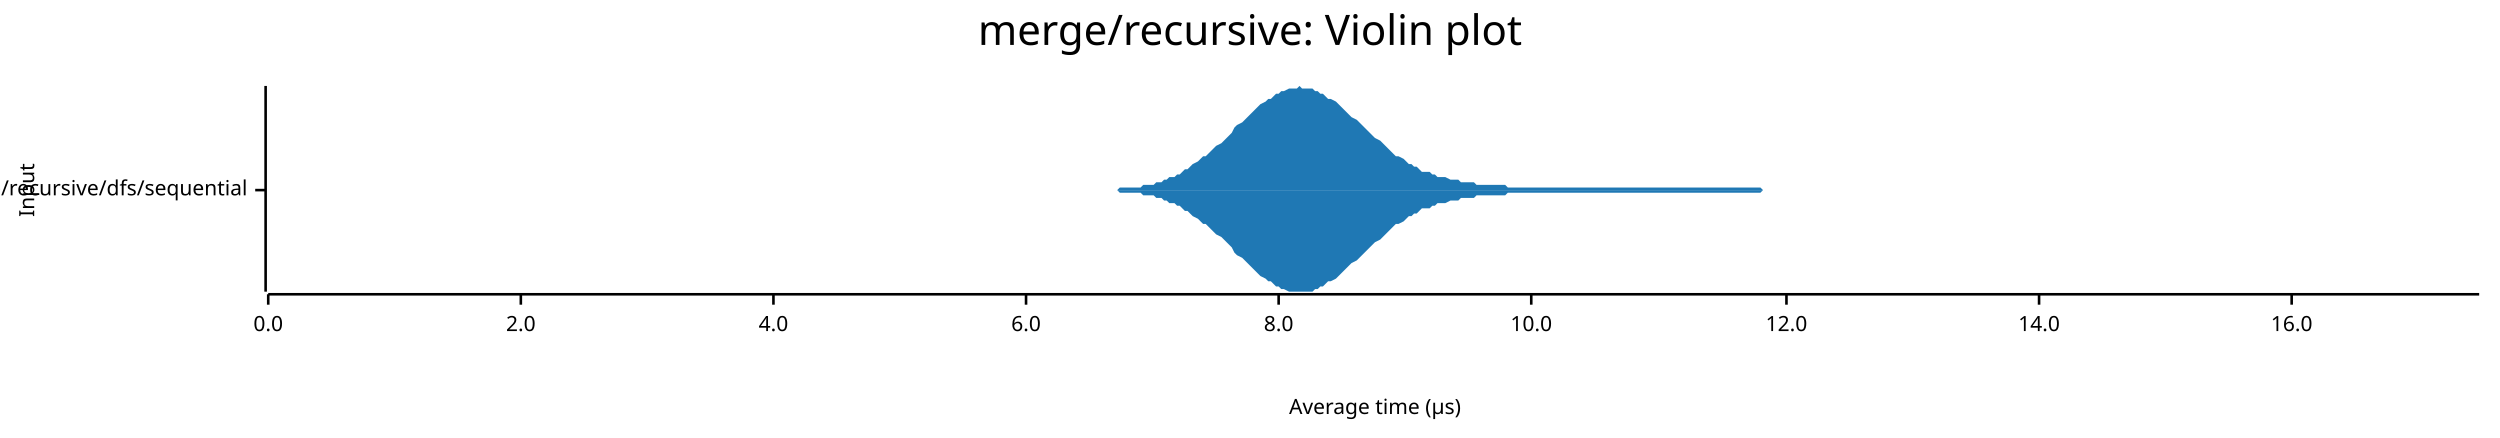
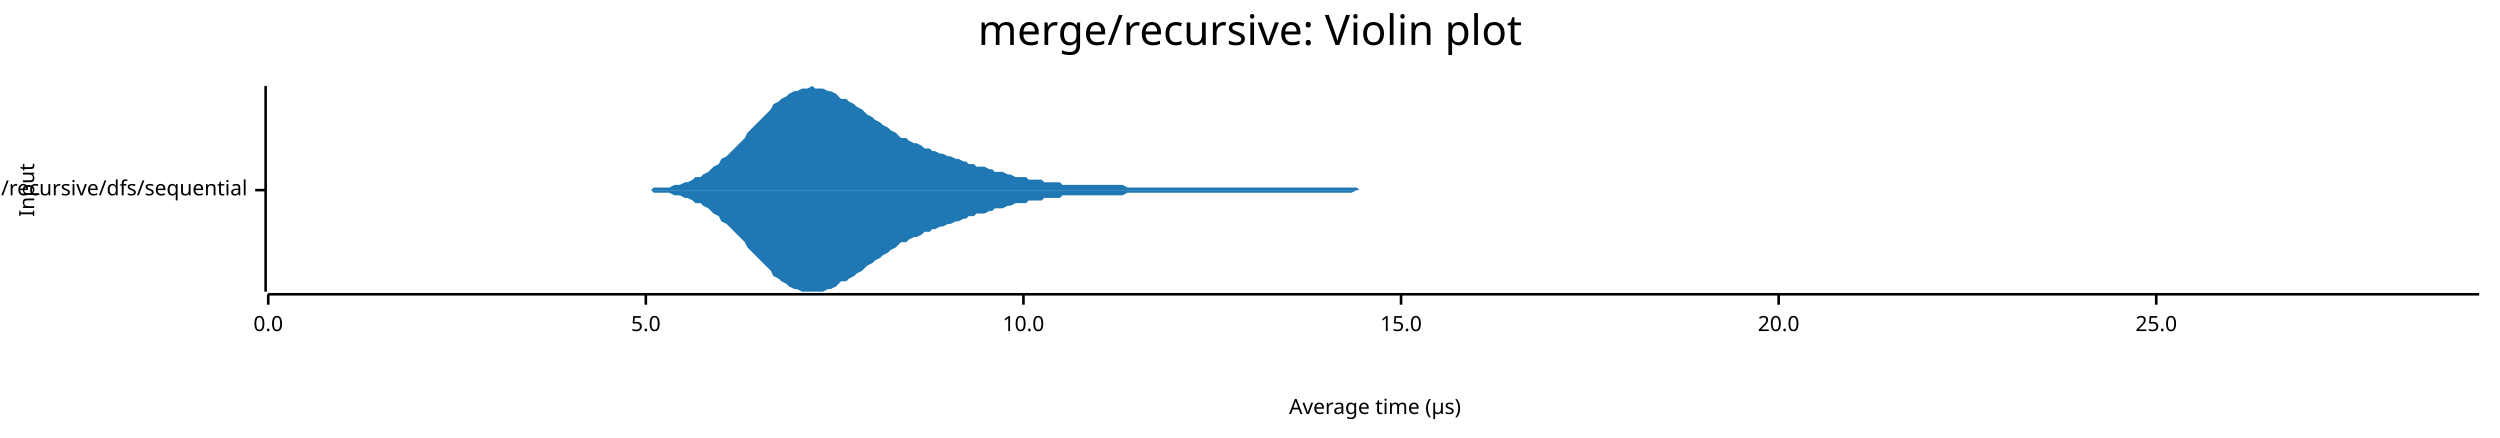
<svg xmlns="http://www.w3.org/2000/svg" width="960" height="168" viewBox="0 0 960 168">
  <text x="480" y="5" dy="0.76em" text-anchor="middle" font-family="sans-serif" font-size="16.129" opacity="1" fill="#000000">
merge/recursive: Violin plot
</text>
  <text x="7" y="73" dy="0.76em" text-anchor="middle" font-family="sans-serif" font-size="8.065" opacity="1" fill="#000000" transform="rotate(270, 7, 73)">
Input
</text>
  <text x="528" y="161" dy="-0.5ex" text-anchor="middle" font-family="sans-serif" font-size="8.065" opacity="1" fill="#000000">
Average time (µs)
</text>
  <polyline fill="none" opacity="1" stroke="#000000" stroke-width="1" points="102,33 102,112 " />
  <text x="95" y="73" dy="0.5ex" text-anchor="end" font-family="sans-serif" font-size="8.065" opacity="1" fill="#000000">
merge/recursive/dfs/sequential
</text>
  <polyline fill="none" opacity="1" stroke="#000000" stroke-width="1" points="98,73 102,73 " />
  <polyline fill="none" opacity="1" stroke="#000000" stroke-width="1" points="103,113 952,113 " />
  <text x="103" y="121" dy="0.76em" text-anchor="middle" font-family="sans-serif" font-size="8.065" opacity="1" fill="#000000">
0.0
</text>
  <polyline fill="none" opacity="1" stroke="#000000" stroke-width="1" points="103,113 103,117 " />
-   <text x="200" y="121" dy="0.76em" text-anchor="middle" font-family="sans-serif" font-size="8.065" opacity="1" fill="#000000">
- 2.0
+   <text x="248" y="121" dy="0.76em" text-anchor="middle" font-family="sans-serif" font-size="8.065" opacity="1" fill="#000000">
+ 5.0
</text>
-   <polyline fill="none" opacity="1" stroke="#000000" stroke-width="1" points="200,113 200,117 " />
-   <text x="297" y="121" dy="0.76em" text-anchor="middle" font-family="sans-serif" font-size="8.065" opacity="1" fill="#000000">
- 4.0
- </text>
-   <polyline fill="none" opacity="1" stroke="#000000" stroke-width="1" points="297,113 297,117 " />
-   <text x="394" y="121" dy="0.76em" text-anchor="middle" font-family="sans-serif" font-size="8.065" opacity="1" fill="#000000">
- 6.0
- </text>
-   <polyline fill="none" opacity="1" stroke="#000000" stroke-width="1" points="394,113 394,117 " />
-   <text x="491" y="121" dy="0.76em" text-anchor="middle" font-family="sans-serif" font-size="8.065" opacity="1" fill="#000000">
- 8.0
- </text>
-   <polyline fill="none" opacity="1" stroke="#000000" stroke-width="1" points="491,113 491,117 " />
-   <text x="588" y="121" dy="0.76em" text-anchor="middle" font-family="sans-serif" font-size="8.065" opacity="1" fill="#000000">
+   <polyline fill="none" opacity="1" stroke="#000000" stroke-width="1" points="248,113 248,117 " />
+   <text x="393" y="121" dy="0.76em" text-anchor="middle" font-family="sans-serif" font-size="8.065" opacity="1" fill="#000000">
10.0
</text>
-   <polyline fill="none" opacity="1" stroke="#000000" stroke-width="1" points="588,113 588,117 " />
-   <text x="686" y="121" dy="0.76em" text-anchor="middle" font-family="sans-serif" font-size="8.065" opacity="1" fill="#000000">
- 12.0
+   <polyline fill="none" opacity="1" stroke="#000000" stroke-width="1" points="393,113 393,117 " />
+   <text x="538" y="121" dy="0.76em" text-anchor="middle" font-family="sans-serif" font-size="8.065" opacity="1" fill="#000000">
+ 15.0
</text>
-   <polyline fill="none" opacity="1" stroke="#000000" stroke-width="1" points="686,113 686,117 " />
-   <text x="783" y="121" dy="0.76em" text-anchor="middle" font-family="sans-serif" font-size="8.065" opacity="1" fill="#000000">
- 14.0
+   <polyline fill="none" opacity="1" stroke="#000000" stroke-width="1" points="538,113 538,117 " />
+   <text x="683" y="121" dy="0.76em" text-anchor="middle" font-family="sans-serif" font-size="8.065" opacity="1" fill="#000000">
+ 20.0
</text>
-   <polyline fill="none" opacity="1" stroke="#000000" stroke-width="1" points="783,113 783,117 " />
-   <text x="880" y="121" dy="0.76em" text-anchor="middle" font-family="sans-serif" font-size="8.065" opacity="1" fill="#000000">
- 16.0
+   <polyline fill="none" opacity="1" stroke="#000000" stroke-width="1" points="683,113 683,117 " />
+   <text x="828" y="121" dy="0.76em" text-anchor="middle" font-family="sans-serif" font-size="8.065" opacity="1" fill="#000000">
+ 25.0
</text>
-   <polyline fill="none" opacity="1" stroke="#000000" stroke-width="1" points="880,113 880,117 " />
-   <polygon opacity="1" fill="#1F78B4" points="389,73 390,73 391,73 392,73 393,73 394,73 395,73 396,73 398,73 399,73 400,73 401,73 402,73 403,73 404,73 405,73 407,73 408,73 409,73 410,73 411,73 412,73 413,73 414,73 416,73 417,73 418,73 419,73 420,73 421,73 422,73 423,73 425,73 426,73 427,73 428,73 429,73 430,72 431,72 433,72 434,72 435,72 436,72 437,72 438,72 439,71 440,71 442,71 443,71 444,70 445,70 446,70 447,69 448,69 449,68 451,68 452,67 453,67 454,66 455,65 456,65 457,64 458,63 460,62 461,61 462,60 463,60 464,59 465,58 466,57 467,56 469,55 470,54 471,53 472,52 473,51 474,49 475,48 477,47 478,46 479,45 480,44 481,43 482,42 483,41 484,40 486,39 487,38 488,38 489,37 490,36 491,36 492,35 493,35 495,34 496,34 497,34 498,34 499,33 500,34 501,34 502,34 504,34 505,35 506,35 507,36 508,36 509,37 510,38 511,38 513,39 514,40 515,41 516,42 517,43 518,44 519,45 521,46 522,47 523,48 524,49 525,50 526,51 527,52 528,53 530,54 531,55 532,56 533,57 534,58 535,59 536,60 537,60 539,61 540,62 541,63 542,63 543,64 544,64 545,65 546,66 548,66 549,66 550,67 551,67 552,68 553,68 554,68 555,68 557,69 558,69 559,69 560,69 561,70 562,70 563,70 565,70 566,70 567,71 568,71 569,71 570,71 571,71 572,71 574,71 575,71 576,71 577,71 578,71 579,72 580,72 581,72 583,72 584,72 585,72 586,72 587,72 588,72 589,72 590,72 592,72 593,72 594,72 595,72 596,72 597,72 598,72 599,72 601,72 602,72 603,72 604,72 605,72 606,72 607,72 609,72 610,72 611,72 612,72 613,72 614,72 615,72 616,72 618,72 619,72 620,72 621,72 622,72 623,72 624,72 625,72 627,72 628,72 629,72 630,72 631,72 632,72 633,72 634,72 636,72 637,72 638,72 639,72 640,72 641,72 642,72 643,72 645,72 646,72 647,72 648,72 649,72 650,72 651,72 653,72 654,72 655,72 656,72 657,72 658,72 659,72 660,72 662,72 663,72 664,72 665,72 666,72 667,72 668,72 669,72 671,72 672,72 673,72 674,72 675,72 676,72 677,73 678,73 680,73 681,73 682,73 683,73 684,73 685,73 686,73 687,73 689,73 690,73 691,73 692,73 693,73 694,73 695,73 697,73 698,73 699,73 700,73 701,73 702,73 703,73 704,73 706,73 707,73 708,73 709,73 710,73 711,73 712,73 713,73 715,73 716,73 717,73 718,73 719,73 720,73 721,73 722,73 724,73 725,73 726,73 727,73 728,73 729,73 730,73 731,73 733,73 734,73 735,73 736,73 737,73 738,73 739,73 741,73 742,73 743,73 744,73 745,73 746,73 747,73 748,73 750,73 751,73 752,73 753,73 754,73 755,73 756,73 757,73 759,73 760,73 761,73 762,73 763,73 764,73 765,73 766,73 768,73 769,73 770,73 771,73 772,73 773,73 774,73 775,73 777,73 778,73 779,73 780,73 781,73 782,73 783,73 785,73 786,73 787,73 788,73 789,73 790,73 791,73 792,73 794,73 795,73 796,73 797,73 798,73 799,73 800,73 801,73 803,73 804,73 805,73 806,73 807,73 808,73 809,73 810,73 812,73 813,73 814,73 815,73 816,73 817,73 818,73 819,73 821,73 822,73 823,73 824,73 825,73 826,73 827,73 829,73 830,73 831,73 832,73 833,73 834,73 835,73 836,73 838,73 839,73 840,73 841,73 842,73 843,73 844,73 845,73 847,73 848,73 849,73 850,73 851,73 852,73 853,73 854,73 856,73 857,73 858,73 859,73 860,73 861,73 862,73 863,73 865,73 866,73 867,73 868,73 869,73 870,73 871,73 873,73 874,73 875,73 876,73 877,73 878,73 879,73 880,73 882,73 883,73 884,73 885,73 886,73 887,73 888,73 889,73 891,73 892,73 893,73 894,73 895,73 896,73 897,73 898,73 900,73 901,73 902,73 903,73 904,73 905,73 906,73 907,73 909,73 910,73 911,73 912,73 913,73 914,73 915,73 917,73 918,73 919,73 920,73 921,73 922,73 923,73 924,73 926,73 927,73 928,73 929,73 930,73 931,73 932,73 933,73 935,73 936,73 937,73 938,73 939,73 940,73 941,73 942,73 944,73 945,73 946,73 947,73 948,73 949,73 950,73 952,73 952,73 389,73 " />
-   <polygon opacity="1" fill="#1F78B4" points="389,73 390,73 391,73 392,73 393,73 394,73 395,73 396,73 398,73 399,73 400,73 401,73 402,73 403,73 404,73 405,73 407,73 408,73 409,73 410,73 411,73 412,73 413,73 414,73 416,73 417,73 418,73 419,73 420,73 421,73 422,73 423,73 425,73 426,73 427,73 428,73 429,73 430,74 431,74 433,74 434,74 435,74 436,74 437,74 438,74 439,75 440,75 442,75 443,75 444,76 445,76 446,76 447,77 448,77 449,78 451,78 452,79 453,79 454,80 455,81 456,81 457,82 458,83 460,84 461,85 462,86 463,86 464,87 465,88 466,89 467,90 469,91 470,92 471,93 472,94 473,95 474,97 475,98 477,99 478,100 479,101 480,102 481,103 482,104 483,105 484,106 486,107 487,108 488,108 489,109 490,110 491,110 492,111 493,111 495,112 496,112 497,112 498,112 499,112 500,112 501,112 502,112 504,112 505,111 506,111 507,110 508,110 509,109 510,108 511,108 513,107 514,106 515,105 516,104 517,103 518,102 519,101 521,100 522,99 523,98 524,97 525,96 526,95 527,94 528,93 530,92 531,91 532,90 533,89 534,88 535,87 536,86 537,86 539,85 540,84 541,83 542,83 543,82 544,82 545,81 546,80 548,80 549,80 550,79 551,79 552,78 553,78 554,78 555,78 557,77 558,77 559,77 560,77 561,76 562,76 563,76 565,76 566,76 567,75 568,75 569,75 570,75 571,75 572,75 574,75 575,75 576,75 577,75 578,75 579,74 580,74 581,74 583,74 584,74 585,74 586,74 587,74 588,74 589,74 590,74 592,74 593,74 594,74 595,74 596,74 597,74 598,74 599,74 601,74 602,74 603,74 604,74 605,74 606,74 607,74 609,74 610,74 611,74 612,74 613,74 614,74 615,74 616,74 618,74 619,74 620,74 621,74 622,74 623,74 624,74 625,74 627,74 628,74 629,74 630,74 631,74 632,74 633,74 634,74 636,74 637,74 638,74 639,74 640,74 641,74 642,74 643,74 645,74 646,74 647,74 648,74 649,74 650,74 651,74 653,74 654,74 655,74 656,74 657,74 658,74 659,74 660,74 662,74 663,74 664,74 665,74 666,74 667,74 668,74 669,74 671,74 672,74 673,74 674,74 675,74 676,74 677,73 678,73 680,73 681,73 682,73 683,73 684,73 685,73 686,73 687,73 689,73 690,73 691,73 692,73 693,73 694,73 695,73 697,73 698,73 699,73 700,73 701,73 702,73 703,73 704,73 706,73 707,73 708,73 709,73 710,73 711,73 712,73 713,73 715,73 716,73 717,73 718,73 719,73 720,73 721,73 722,73 724,73 725,73 726,73 727,73 728,73 729,73 730,73 731,73 733,73 734,73 735,73 736,73 737,73 738,73 739,73 741,73 742,73 743,73 744,73 745,73 746,73 747,73 748,73 750,73 751,73 752,73 753,73 754,73 755,73 756,73 757,73 759,73 760,73 761,73 762,73 763,73 764,73 765,73 766,73 768,73 769,73 770,73 771,73 772,73 773,73 774,73 775,73 777,73 778,73 779,73 780,73 781,73 782,73 783,73 785,73 786,73 787,73 788,73 789,73 790,73 791,73 792,73 794,73 795,73 796,73 797,73 798,73 799,73 800,73 801,73 803,73 804,73 805,73 806,73 807,73 808,73 809,73 810,73 812,73 813,73 814,73 815,73 816,73 817,73 818,73 819,73 821,73 822,73 823,73 824,73 825,73 826,73 827,73 829,73 830,73 831,73 832,73 833,73 834,73 835,73 836,73 838,73 839,73 840,73 841,73 842,73 843,73 844,73 845,73 847,73 848,73 849,73 850,73 851,73 852,73 853,73 854,73 856,73 857,73 858,73 859,73 860,73 861,73 862,73 863,73 865,73 866,73 867,73 868,73 869,73 870,73 871,73 873,73 874,73 875,73 876,73 877,73 878,73 879,73 880,73 882,73 883,73 884,73 885,73 886,73 887,73 888,73 889,73 891,73 892,73 893,73 894,73 895,73 896,73 897,73 898,73 900,73 901,73 902,73 903,73 904,73 905,73 906,73 907,73 909,73 910,73 911,73 912,73 913,73 914,73 915,73 917,73 918,73 919,73 920,73 921,73 922,73 923,73 924,73 926,73 927,73 928,73 929,73 930,73 931,73 932,73 933,73 935,73 936,73 937,73 938,73 939,73 940,73 941,73 942,73 944,73 945,73 946,73 947,73 948,73 949,73 950,73 952,73 952,73 389,73 " />
+   <polyline fill="none" opacity="1" stroke="#000000" stroke-width="1" points="828,113 828,117 " />
+   <polygon opacity="1" fill="#1F78B4" points="233,73 234,73 236,73 237,73 238,73 240,73 241,73 243,73 244,73 246,73 247,73 248,73 250,73 251,72 253,72 254,72 256,72 257,72 259,71 260,71 261,71 263,70 264,70 266,69 267,68 269,68 270,67 272,66 273,65 274,64 276,63 277,61 279,60 280,59 282,57 283,56 285,54 286,53 287,51 289,49 290,48 292,46 293,45 295,43 296,42 297,40 299,39 300,38 302,37 303,36 305,35 306,35 308,34 309,34 310,34 312,33 313,34 315,34 316,34 318,35 319,35 321,36 322,37 323,38 325,38 326,39 328,40 329,41 331,42 332,43 333,44 335,45 336,46 338,47 339,48 341,49 342,50 344,51 345,52 346,53 348,53 349,54 351,55 352,55 354,56 355,57 357,57 358,58 359,58 361,59 362,59 364,60 365,60 367,61 368,61 370,62 371,62 372,63 374,63 375,64 377,64 378,64 380,65 381,65 382,66 384,66 385,66 387,67 388,67 390,68 391,68 393,68 394,68 395,69 397,69 398,69 400,69 401,70 403,70 404,70 406,70 407,70 408,71 410,71 411,71 413,71 414,71 416,71 417,71 418,71 420,71 421,71 423,71 424,71 426,71 427,71 429,71 430,71 431,71 433,72 434,72 436,72 437,72 439,72 440,72 442,72 443,72 444,72 446,72 447,72 449,72 450,72 452,72 453,72 454,72 456,72 457,72 459,72 460,72 462,72 463,72 465,72 466,72 467,72 469,72 470,72 472,72 473,72 475,72 476,72 478,72 479,72 480,72 482,72 483,72 485,72 486,72 488,72 489,72 491,72 492,72 493,72 495,72 496,72 498,72 499,72 501,72 502,72 503,72 505,72 506,72 508,72 509,72 511,72 512,72 514,72 515,72 516,72 518,72 519,72 521,72 522,73 524,73 525,73 527,73 528,73 529,73 531,73 532,73 534,73 535,73 537,73 538,73 539,73 541,73 542,73 544,73 545,73 547,73 548,73 550,73 551,73 552,73 554,73 555,73 557,73 558,73 560,73 561,73 563,73 564,73 565,73 567,73 568,73 570,73 571,73 573,73 574,73 576,73 577,73 578,73 580,73 581,73 583,73 584,73 586,73 587,73 588,73 590,73 591,73 593,73 594,73 596,73 597,73 599,73 600,73 601,73 603,73 604,73 606,73 607,73 609,73 610,73 612,73 613,73 614,73 616,73 617,73 619,73 620,73 622,73 623,73 624,73 626,73 627,73 629,73 630,73 632,73 633,73 635,73 636,73 637,73 639,73 640,73 642,73 643,73 645,73 646,73 648,73 649,73 650,73 652,73 653,73 655,73 656,73 658,73 659,73 661,73 662,73 663,73 665,73 666,73 668,73 669,73 671,73 672,73 673,73 675,73 676,73 678,73 679,73 681,73 682,73 684,73 685,73 686,73 688,73 689,73 691,73 692,73 694,73 695,73 697,73 698,73 699,73 701,73 702,73 704,73 705,73 707,73 708,73 709,73 711,73 712,73 714,73 715,73 717,73 718,73 720,73 721,73 722,73 724,73 725,73 727,73 728,73 730,73 731,73 733,73 734,73 735,73 737,73 738,73 740,73 741,73 743,73 744,73 745,73 747,73 748,73 750,73 751,73 753,73 754,73 756,73 757,73 758,73 760,73 761,73 763,73 764,73 766,73 767,73 769,73 770,73 771,73 773,73 774,73 776,73 777,73 779,73 780,73 782,73 783,73 784,73 786,73 787,73 789,73 790,73 792,73 793,73 794,73 796,73 797,73 799,73 800,73 802,73 803,73 805,73 806,73 807,73 809,73 810,73 812,73 813,73 815,73 816,73 818,73 819,73 820,73 822,73 823,73 825,73 826,73 828,73 829,73 830,73 832,73 833,73 835,73 836,73 838,73 839,73 841,73 842,73 843,73 845,73 846,73 848,73 849,73 851,73 852,73 854,73 855,73 856,73 858,73 859,73 861,73 862,73 864,73 865,73 867,73 868,73 869,73 871,73 872,73 874,73 875,73 877,73 878,73 879,73 881,73 882,73 884,73 885,73 887,73 888,73 890,73 891,73 892,73 894,73 895,73 897,73 898,73 900,73 901,73 903,73 904,73 905,73 907,73 908,73 910,73 911,73 913,73 914,73 915,73 917,73 918,73 920,73 921,73 923,73 924,73 926,73 927,73 928,73 930,73 931,73 933,73 934,73 936,73 937,73 939,73 940,73 941,73 943,73 944,73 946,73 947,73 949,73 950,73 952,73 952,73 233,73 " />
+   <polygon opacity="1" fill="#1F78B4" points="233,73 234,73 236,73 237,73 238,73 240,73 241,73 243,73 244,73 246,73 247,73 248,73 250,73 251,74 253,74 254,74 256,74 257,74 259,75 260,75 261,75 263,76 264,76 266,77 267,78 269,78 270,79 272,80 273,81 274,82 276,83 277,85 279,86 280,87 282,89 283,90 285,92 286,93 287,95 289,97 290,98 292,100 293,101 295,103 296,104 297,106 299,107 300,108 302,109 303,110 305,111 306,111 308,112 309,112 310,112 312,112 313,112 315,112 316,112 318,111 319,111 321,110 322,109 323,108 325,108 326,107 328,106 329,105 331,104 332,103 333,102 335,101 336,100 338,99 339,98 341,97 342,96 344,95 345,94 346,93 348,93 349,92 351,91 352,91 354,90 355,89 357,89 358,88 359,88 361,87 362,87 364,86 365,86 367,85 368,85 370,84 371,84 372,83 374,83 375,82 377,82 378,82 380,81 381,81 382,80 384,80 385,80 387,79 388,79 390,78 391,78 393,78 394,78 395,77 397,77 398,77 400,77 401,76 403,76 404,76 406,76 407,76 408,75 410,75 411,75 413,75 414,75 416,75 417,75 418,75 420,75 421,75 423,75 424,75 426,75 427,75 429,75 430,75 431,75 433,74 434,74 436,74 437,74 439,74 440,74 442,74 443,74 444,74 446,74 447,74 449,74 450,74 452,74 453,74 454,74 456,74 457,74 459,74 460,74 462,74 463,74 465,74 466,74 467,74 469,74 470,74 472,74 473,74 475,74 476,74 478,74 479,74 480,74 482,74 483,74 485,74 486,74 488,74 489,74 491,74 492,74 493,74 495,74 496,74 498,74 499,74 501,74 502,74 503,74 505,74 506,74 508,74 509,74 511,74 512,74 514,74 515,74 516,74 518,74 519,74 521,73 522,73 524,73 525,73 527,73 528,73 529,73 531,73 532,73 534,73 535,73 537,73 538,73 539,73 541,73 542,73 544,73 545,73 547,73 548,73 550,73 551,73 552,73 554,73 555,73 557,73 558,73 560,73 561,73 563,73 564,73 565,73 567,73 568,73 570,73 571,73 573,73 574,73 576,73 577,73 578,73 580,73 581,73 583,73 584,73 586,73 587,73 588,73 590,73 591,73 593,73 594,73 596,73 597,73 599,73 600,73 601,73 603,73 604,73 606,73 607,73 609,73 610,73 612,73 613,73 614,73 616,73 617,73 619,73 620,73 622,73 623,73 624,73 626,73 627,73 629,73 630,73 632,73 633,73 635,73 636,73 637,73 639,73 640,73 642,73 643,73 645,73 646,73 648,73 649,73 650,73 652,73 653,73 655,73 656,73 658,73 659,73 661,73 662,73 663,73 665,73 666,73 668,73 669,73 671,73 672,73 673,73 675,73 676,73 678,73 679,73 681,73 682,73 684,73 685,73 686,73 688,73 689,73 691,73 692,73 694,73 695,73 697,73 698,73 699,73 701,73 702,73 704,73 705,73 707,73 708,73 709,73 711,73 712,73 714,73 715,73 717,73 718,73 720,73 721,73 722,73 724,73 725,73 727,73 728,73 730,73 731,73 733,73 734,73 735,73 737,73 738,73 740,73 741,73 743,73 744,73 745,73 747,73 748,73 750,73 751,73 753,73 754,73 756,73 757,73 758,73 760,73 761,73 763,73 764,73 766,73 767,73 769,73 770,73 771,73 773,73 774,73 776,73 777,73 779,73 780,73 782,73 783,73 784,73 786,73 787,73 789,73 790,73 792,73 793,73 794,73 796,73 797,73 799,73 800,73 802,73 803,73 805,73 806,73 807,73 809,73 810,73 812,73 813,73 815,73 816,73 818,73 819,73 820,73 822,73 823,73 825,73 826,73 828,73 829,73 830,73 832,73 833,73 835,73 836,73 838,73 839,73 841,73 842,73 843,73 845,73 846,73 848,73 849,73 851,73 852,73 854,73 855,73 856,73 858,73 859,73 861,73 862,73 864,73 865,73 867,73 868,73 869,73 871,73 872,73 874,73 875,73 877,73 878,73 879,73 881,73 882,73 884,73 885,73 887,73 888,73 890,73 891,73 892,73 894,73 895,73 897,73 898,73 900,73 901,73 903,73 904,73 905,73 907,73 908,73 910,73 911,73 913,73 914,73 915,73 917,73 918,73 920,73 921,73 923,73 924,73 926,73 927,73 928,73 930,73 931,73 933,73 934,73 936,73 937,73 939,73 940,73 941,73 943,73 944,73 946,73 947,73 949,73 950,73 952,73 952,73 233,73 " />
</svg>
